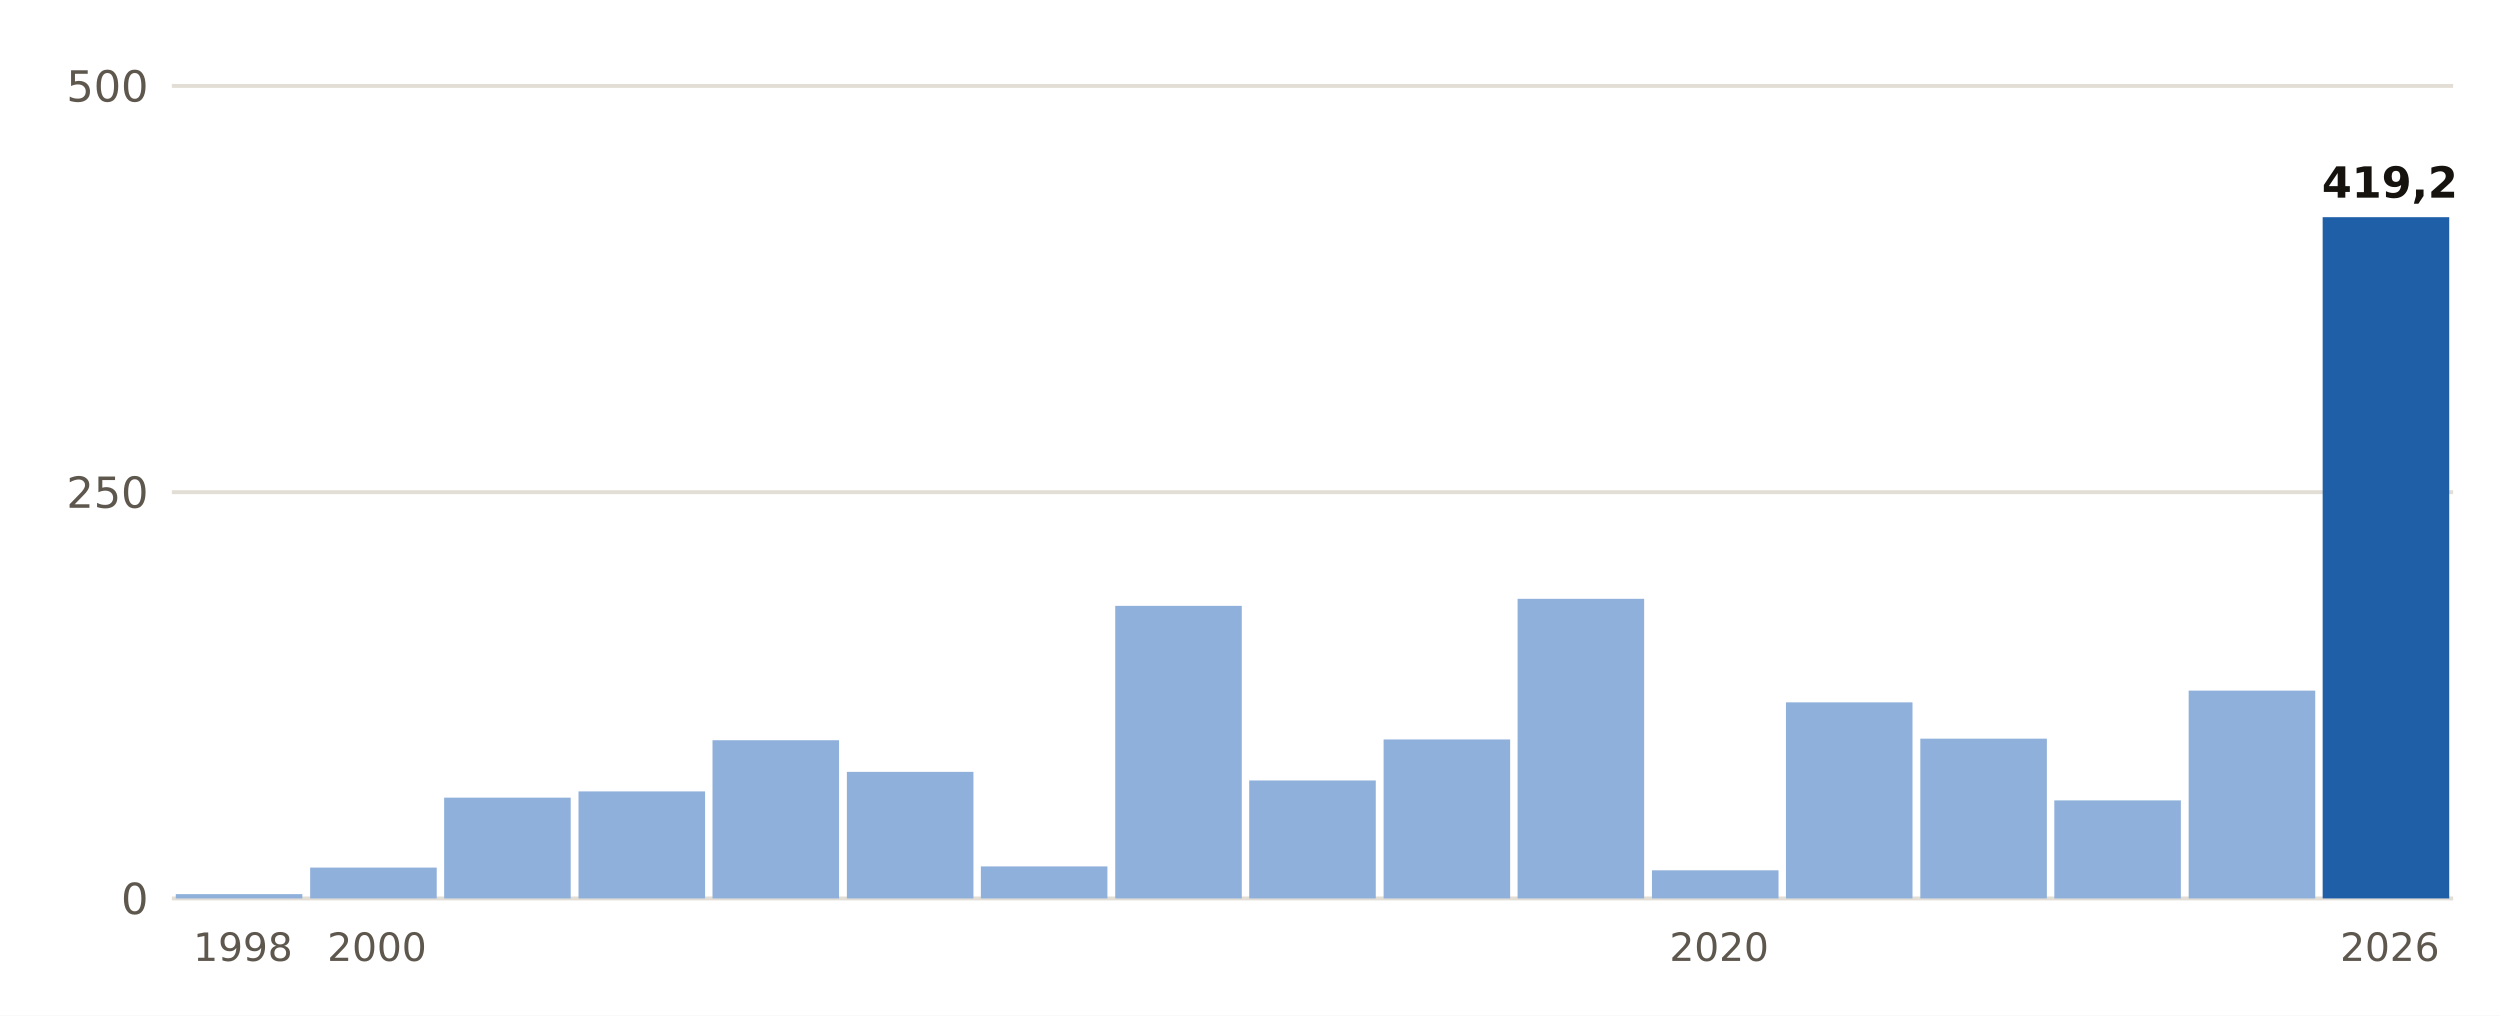
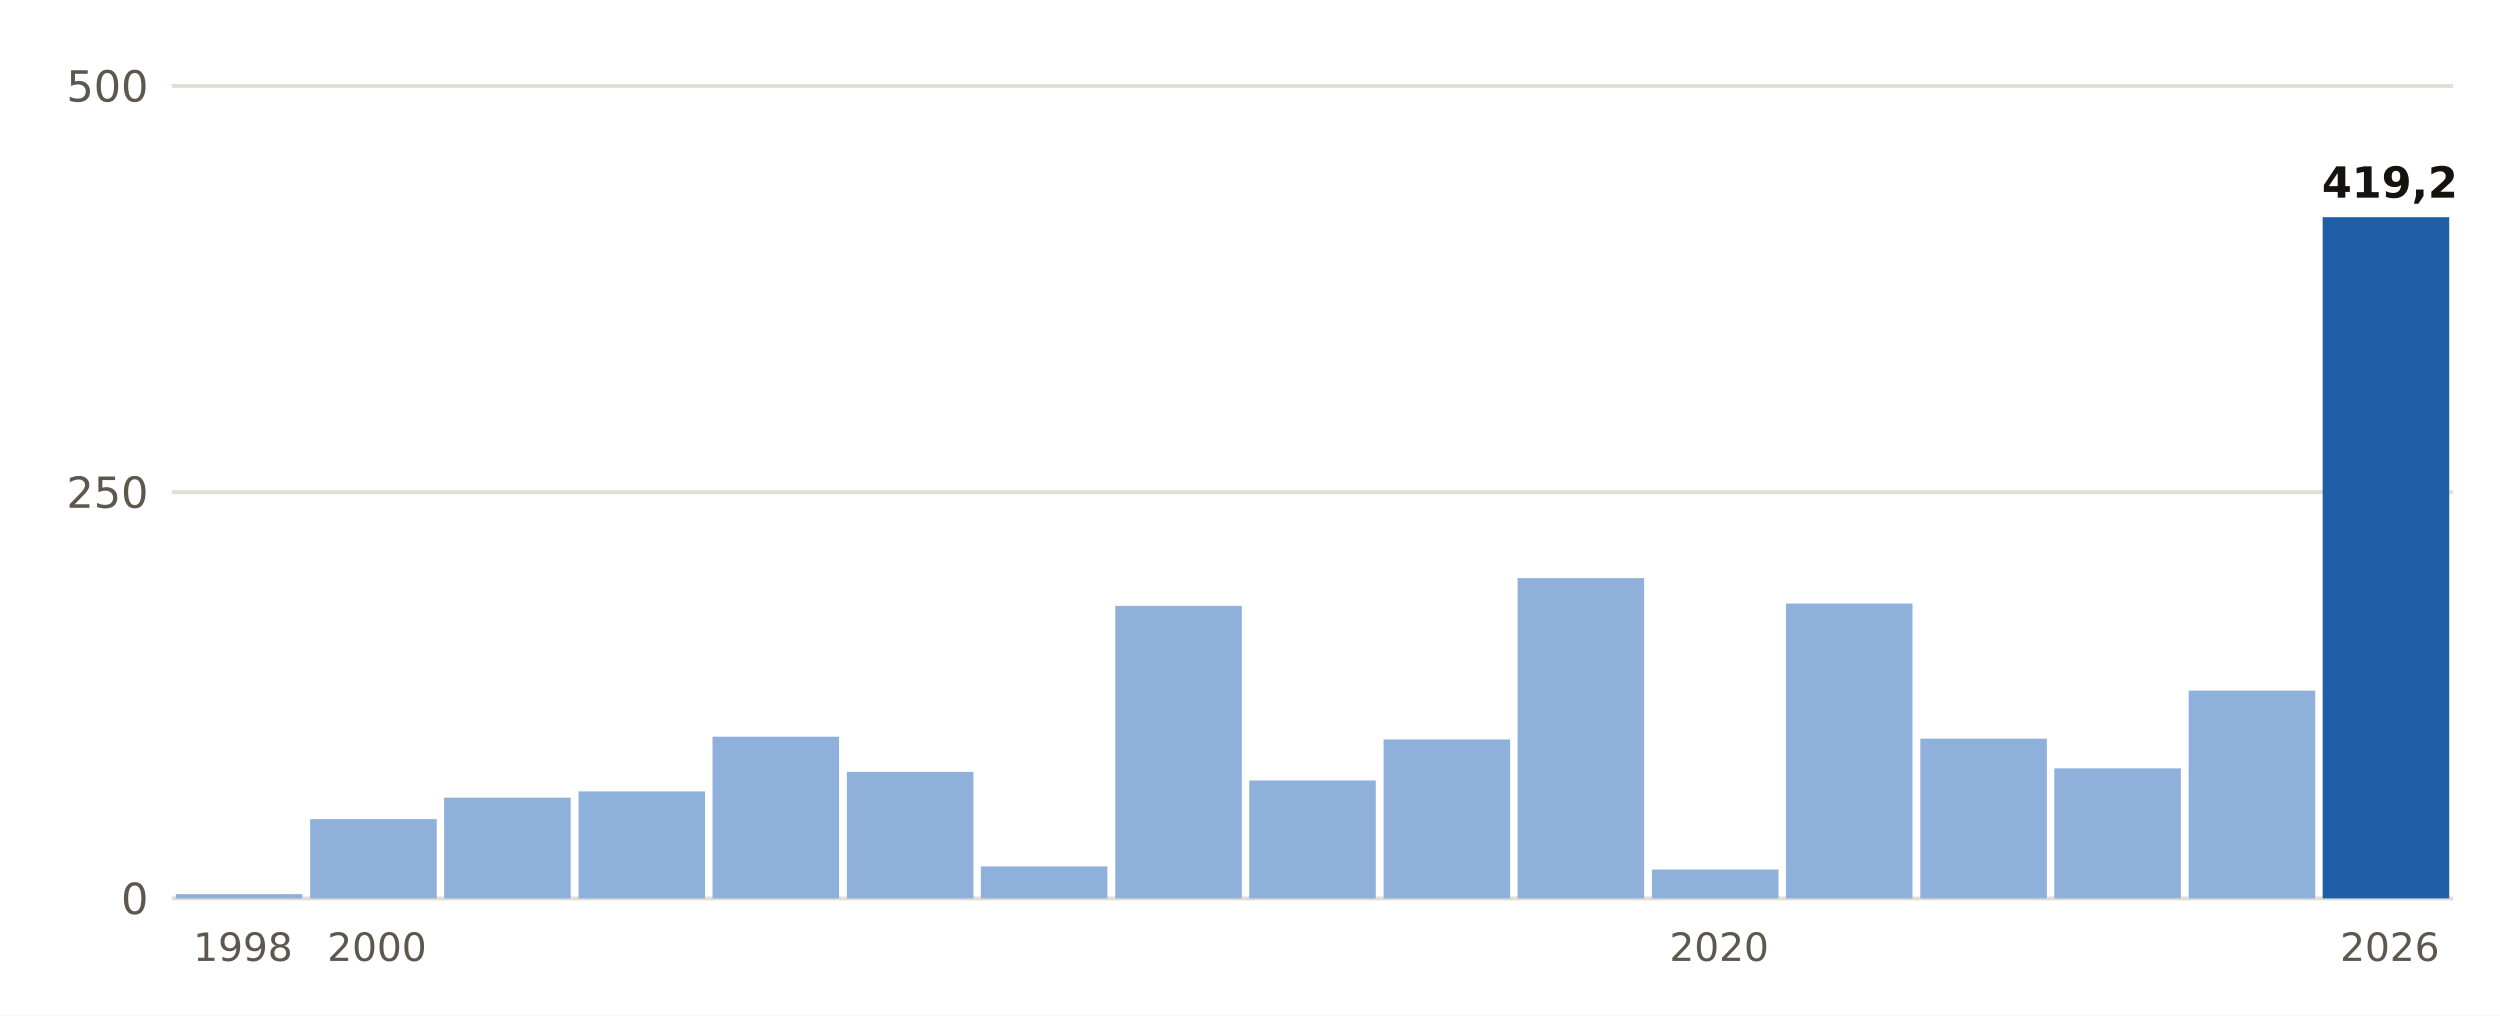
- <svg xmlns="http://www.w3.org/2000/svg" viewBox="0 0 640 260" width="640" height="260" role="img" aria-label="Lluvia del 1 de septiembre al 21 de octubre, otoño a otoño, en Jávea/Xàbia">
+ <svg xmlns="http://www.w3.org/2000/svg" viewBox="0 0 640 260" width="640" height="260" role="img" aria-label="Lluvia del 1 de septiembre al 22 de octubre, otoño a otoño, en Jávea/Xàbia">
  <rect width="640" height="260" fill="#FFFFFF" />
  <line x1="44" x2="628" y1="230.0" y2="230.0" stroke="#E3DED5" stroke-width="1" />
  <text x="38.0" y="234.0" font-size="11" fill="#5E574E" text-anchor="end" font-weight="400" font-family="Public Sans, DejaVu Sans, Arial, sans-serif">0</text>
  <line x1="44" x2="628" y1="126.0" y2="126.0" stroke="#E3DED5" stroke-width="1" />
  <text x="38.0" y="130.0" font-size="11" fill="#5E574E" text-anchor="end" font-weight="400" font-family="Public Sans, DejaVu Sans, Arial, sans-serif">250</text>
  <line x1="44" x2="628" y1="22.0" y2="22.0" stroke="#E3DED5" stroke-width="1" />
  <text x="38.0" y="26.0" font-size="11" fill="#5E574E" text-anchor="end" font-weight="400" font-family="Public Sans, DejaVu Sans, Arial, sans-serif">500</text>
  <rect x="45.0" y="228.9" width="32.4" height="1.1" fill="#8FB0DA" />
  <text x="62.2" y="246.0" font-size="10" fill="#5E574E" text-anchor="middle" font-weight="400" font-family="Public Sans, DejaVu Sans, Arial, sans-serif">1998</text>
-   <rect x="79.4" y="222.1" width="32.4" height="7.9" fill="#8FB0DA" />
+   <rect x="79.4" y="209.7" width="32.4" height="20.3" fill="#8FB0DA" />
  <text x="96.5" y="246.0" font-size="10" fill="#5E574E" text-anchor="middle" font-weight="400" font-family="Public Sans, DejaVu Sans, Arial, sans-serif">2000</text>
  <rect x="113.7" y="204.2" width="32.4" height="25.8" fill="#8FB0DA" />
  <rect x="148.1" y="202.6" width="32.4" height="27.4" fill="#8FB0DA" />
-   <rect x="182.4" y="189.5" width="32.4" height="40.5" fill="#8FB0DA" />
+   <rect x="182.4" y="188.6" width="32.4" height="41.4" fill="#8FB0DA" />
  <rect x="216.8" y="197.6" width="32.4" height="32.4" fill="#8FB0DA" />
  <rect x="251.1" y="221.8" width="32.4" height="8.2" fill="#8FB0DA" />
  <rect x="285.5" y="155.1" width="32.4" height="74.9" fill="#8FB0DA" />
  <rect x="319.8" y="199.8" width="32.4" height="30.2" fill="#8FB0DA" />
  <rect x="354.2" y="189.3" width="32.4" height="40.7" fill="#8FB0DA" />
-   <rect x="388.5" y="153.3" width="32.4" height="76.7" fill="#8FB0DA" />
-   <rect x="422.9" y="222.8" width="32.4" height="7.2" fill="#8FB0DA" />
+   <rect x="388.5" y="148.0" width="32.4" height="82.0" fill="#8FB0DA" />
+   <rect x="422.9" y="222.6" width="32.4" height="7.4" fill="#8FB0DA" />
  <text x="440.1" y="246.0" font-size="10" fill="#5E574E" text-anchor="middle" font-weight="400" font-family="Public Sans, DejaVu Sans, Arial, sans-serif">2020</text>
-   <rect x="457.2" y="179.8" width="32.4" height="50.2" fill="#8FB0DA" />
+   <rect x="457.2" y="154.5" width="32.4" height="75.5" fill="#8FB0DA" />
  <rect x="491.6" y="189.1" width="32.4" height="40.9" fill="#8FB0DA" />
-   <rect x="525.9" y="204.9" width="32.4" height="25.1" fill="#8FB0DA" />
+   <rect x="525.9" y="196.7" width="32.4" height="33.3" fill="#8FB0DA" />
  <rect x="560.3" y="176.8" width="32.4" height="53.2" fill="#8FB0DA" />
  <rect x="594.6" y="55.6" width="32.4" height="174.4" fill="#1F5FA8" />
  <text x="611.8" y="50.6" font-size="11" fill="#16130F" text-anchor="middle" font-weight="700" font-family="Public Sans, DejaVu Sans, Arial, sans-serif">419,2</text>
  <text x="611.8" y="246.0" font-size="10" fill="#5E574E" text-anchor="middle" font-weight="400" font-family="Public Sans, DejaVu Sans, Arial, sans-serif">2026</text>
</svg>
